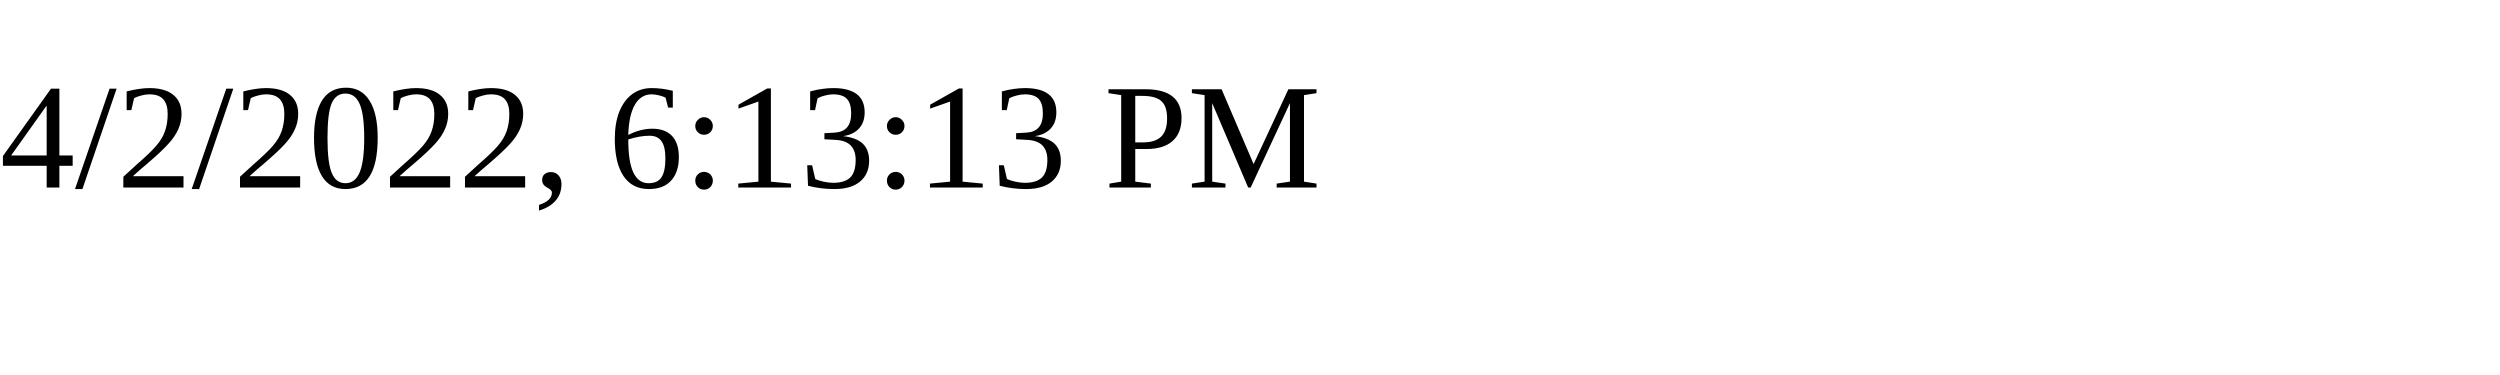
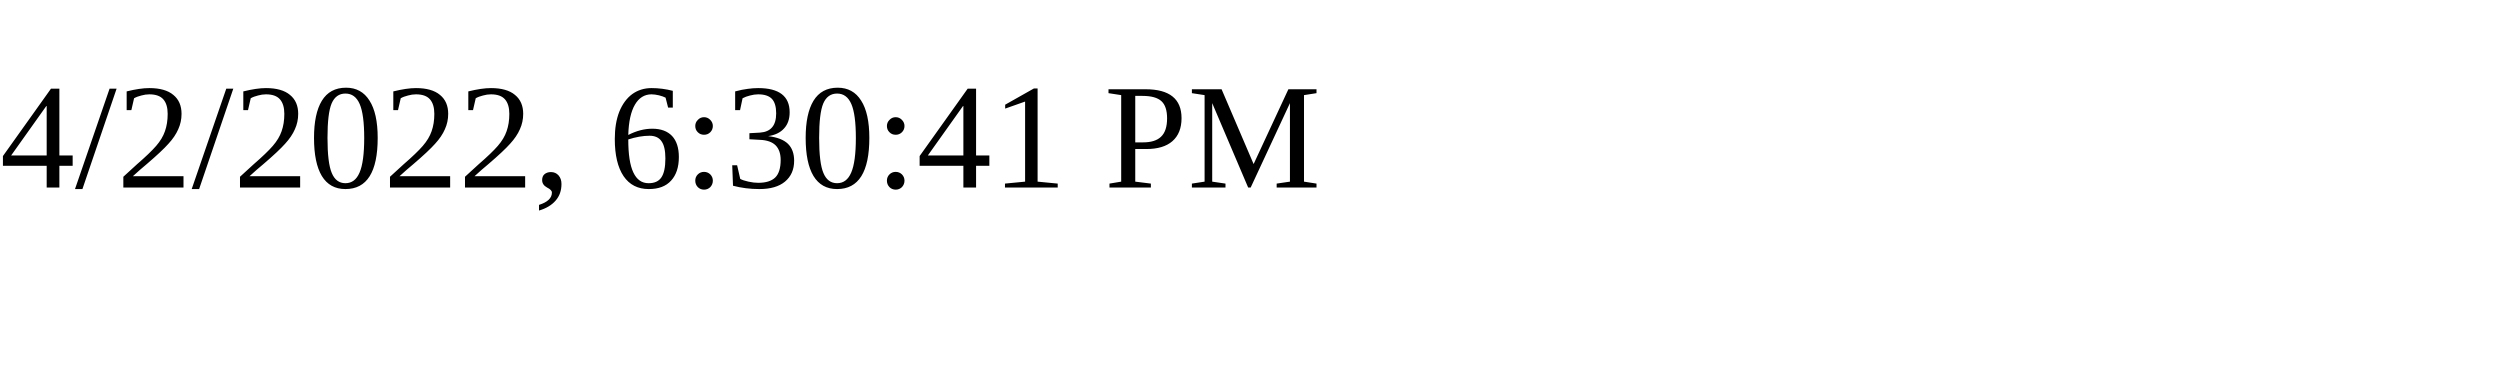
<svg xmlns="http://www.w3.org/2000/svg" height="30" width="200">
-   <text x="0" y="15">4/2/2022, 6:13:13 PM</text>
+   <text x="0" y="15">4/2/2022, 6:30:41 PM</text>
</svg>
